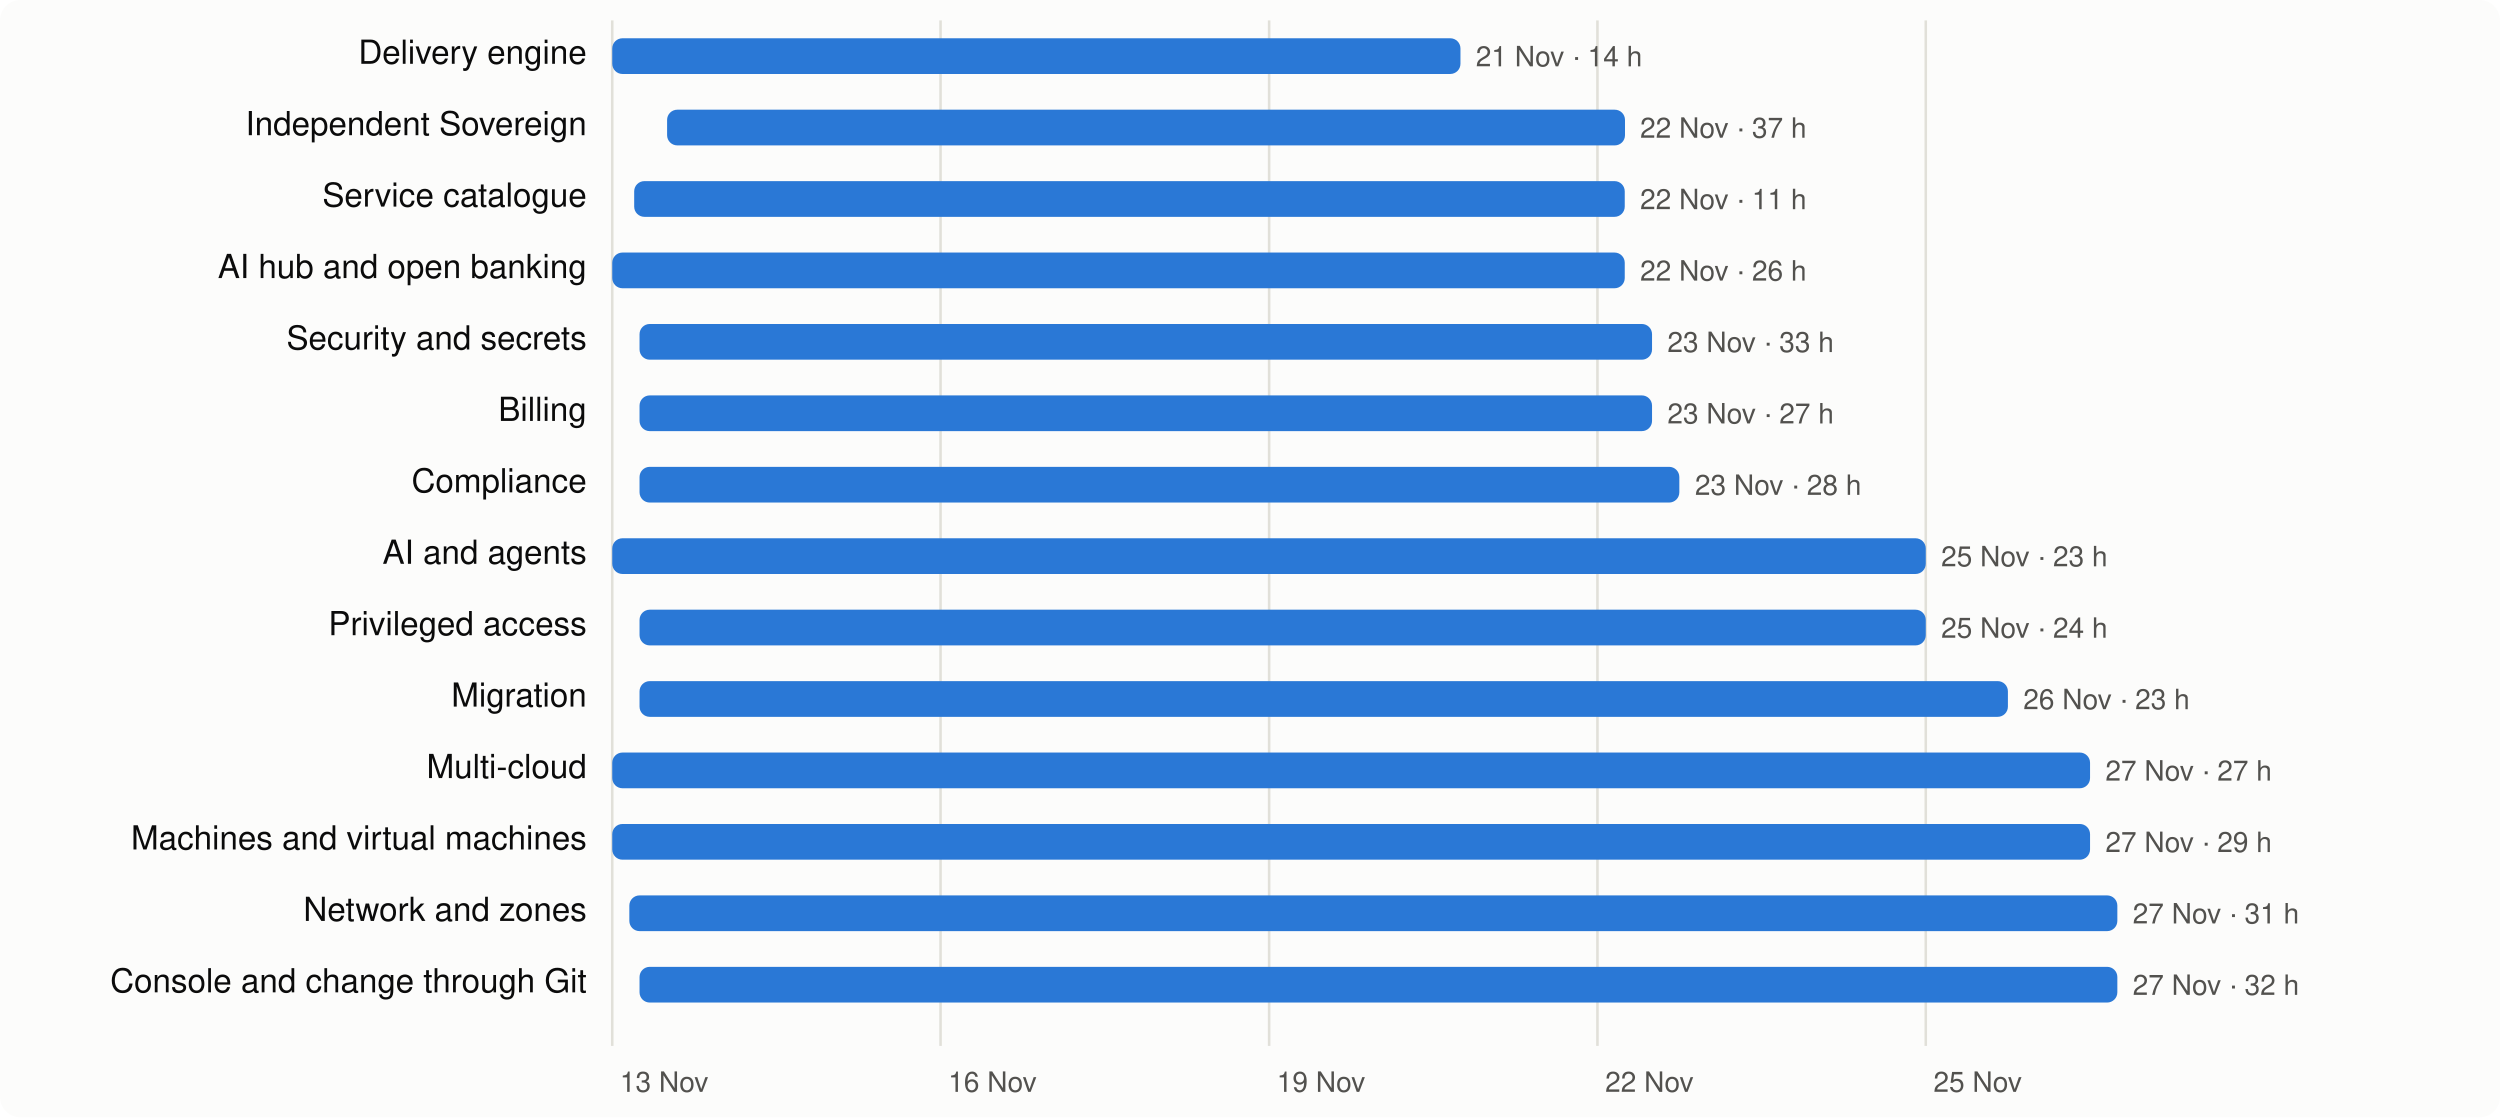
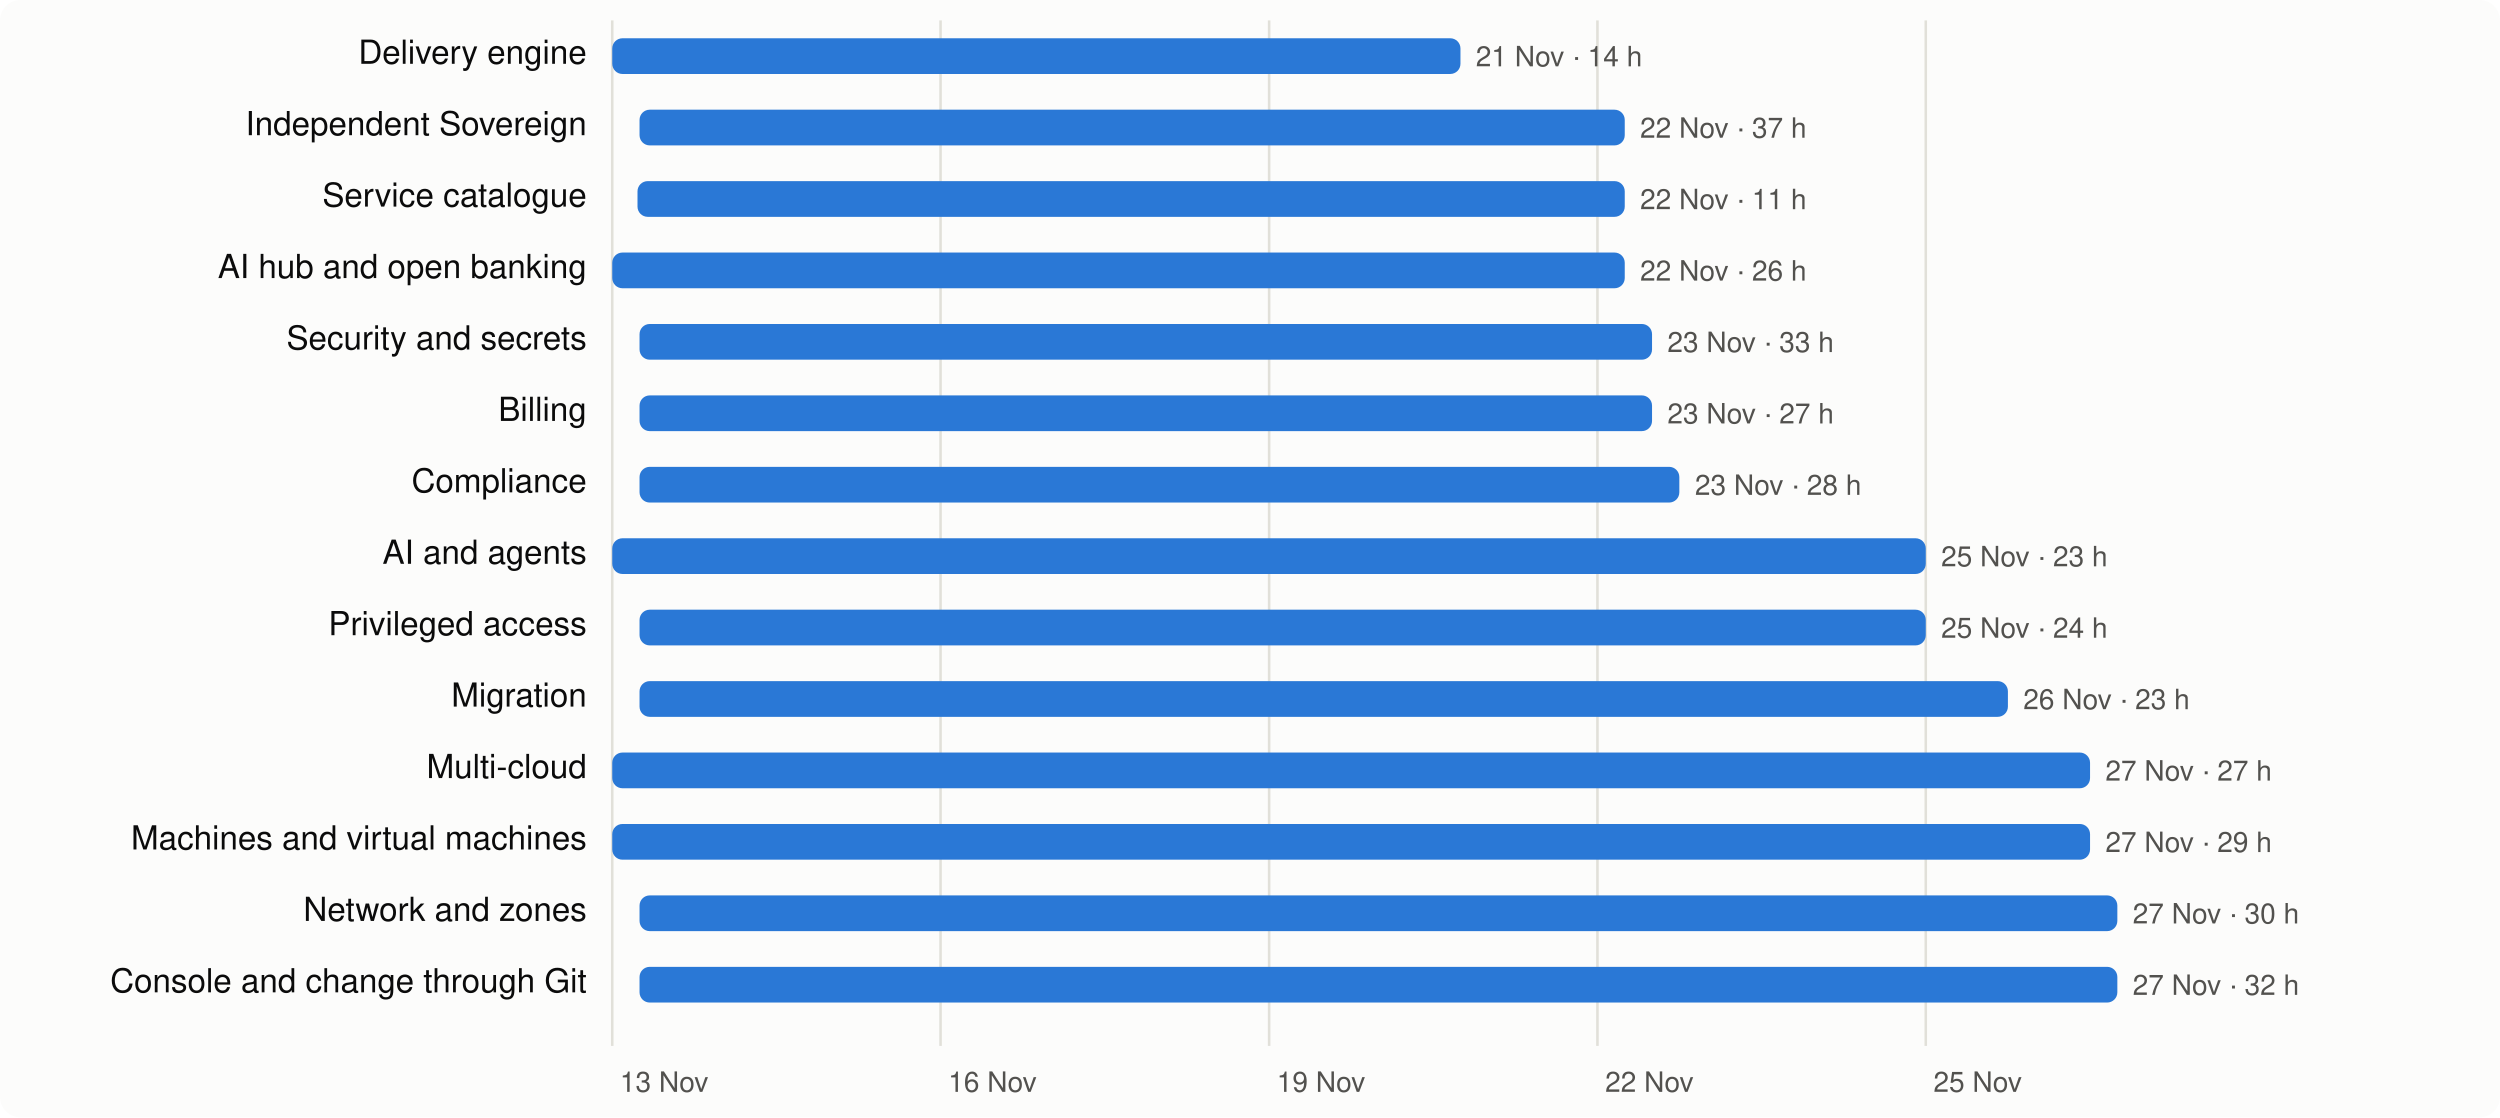
<svg xmlns="http://www.w3.org/2000/svg" viewBox="0 0 980 438" width="980" height="438" font-family="system-ui,-apple-system,Segoe UI,Helvetica,Arial,sans-serif" font-size="13">
  <rect width="980" height="438" rx="8" fill="#fcfcfb" />
  <line x1="240.0" x2="240.0" y1="8" y2="410" stroke="#e1e0d9" />
  <text x="243.0" y="428" fill="#52514e" font-size="11">13 Nov</text>
  <line x1="368.7" x2="368.7" y1="8" y2="410" stroke="#e1e0d9" />
  <text x="371.7" y="428" fill="#52514e" font-size="11">16 Nov</text>
  <line x1="497.5" x2="497.5" y1="8" y2="410" stroke="#e1e0d9" />
  <text x="500.5" y="428" fill="#52514e" font-size="11">19 Nov</text>
  <line x1="626.2" x2="626.2" y1="8" y2="410" stroke="#e1e0d9" />
  <text x="629.2" y="428" fill="#52514e" font-size="11">22 Nov</text>
  <line x1="754.9" x2="754.9" y1="8" y2="410" stroke="#e1e0d9" />
  <text x="757.9" y="428" fill="#52514e" font-size="11">25 Nov</text>
  <text x="230" y="25" text-anchor="end" fill="#0b0b0b">Delivery engine</text>
  <rect x="240.0" y="15" width="332.5" height="14" rx="4" fill="#2a78d6" />
  <text x="578.5" y="26" fill="#52514e" font-size="11">21 Nov · 14 h</text>
  <text x="230" y="53" text-anchor="end" fill="#0b0b0b">Independent Sovereign</text>
-   <rect x="261.5" y="43" width="375.5" height="14" rx="4" fill="#2a78d6" />
+   <rect x="250.7" y="43" width="386.2" height="14" rx="4" fill="#2a78d6" />
  <text x="642.9" y="54" fill="#52514e" font-size="11">22 Nov · 37 h</text>
  <text x="230" y="81" text-anchor="end" fill="#0b0b0b">Service catalogue</text>
-   <rect x="248.6" y="71" width="388.3" height="14" rx="4" fill="#2a78d6" />
+   <rect x="249.9" y="71" width="387.0" height="14" rx="4" fill="#2a78d6" />
  <text x="642.9" y="82" fill="#52514e" font-size="11">22 Nov · 11 h</text>
  <text x="230" y="109" text-anchor="end" fill="#0b0b0b">AI hub and open banking</text>
  <rect x="240.0" y="99" width="396.9" height="14" rx="4" fill="#2a78d6" />
  <text x="642.9" y="110" fill="#52514e" font-size="11">22 Nov · 26 h</text>
  <text x="230" y="137" text-anchor="end" fill="#0b0b0b">Security and secrets</text>
  <rect x="250.7" y="127" width="396.9" height="14" rx="4" fill="#2a78d6" />
  <text x="653.6" y="138" fill="#52514e" font-size="11">23 Nov · 33 h</text>
  <text x="230" y="165" text-anchor="end" fill="#0b0b0b">Billing</text>
  <rect x="250.7" y="155" width="396.9" height="14" rx="4" fill="#2a78d6" />
  <text x="653.6" y="166" fill="#52514e" font-size="11">23 Nov · 27 h</text>
  <text x="230" y="193" text-anchor="end" fill="#0b0b0b">Compliance</text>
  <rect x="250.7" y="183" width="407.6" height="14" rx="4" fill="#2a78d6" />
  <text x="664.4" y="194" fill="#52514e" font-size="11">23 Nov · 28 h</text>
  <text x="230" y="221" text-anchor="end" fill="#0b0b0b">AI and agents</text>
  <rect x="240.0" y="211" width="514.9" height="14" rx="4" fill="#2a78d6" />
  <text x="760.9" y="222" fill="#52514e" font-size="11">25 Nov · 23 h</text>
  <text x="230" y="249" text-anchor="end" fill="#0b0b0b">Privileged access</text>
  <rect x="250.7" y="239" width="504.2" height="14" rx="4" fill="#2a78d6" />
  <text x="760.9" y="250" fill="#52514e" font-size="11">25 Nov · 24 h</text>
  <text x="230" y="277" text-anchor="end" fill="#0b0b0b">Migration</text>
  <rect x="250.7" y="267" width="536.4" height="14" rx="4" fill="#2a78d6" />
  <text x="793.1" y="278" fill="#52514e" font-size="11">26 Nov · 23 h</text>
  <text x="230" y="305" text-anchor="end" fill="#0b0b0b">Multi-cloud</text>
  <rect x="240.0" y="295" width="579.3" height="14" rx="4" fill="#2a78d6" />
  <text x="825.3" y="306" fill="#52514e" font-size="11">27 Nov · 27 h</text>
  <text x="230" y="333" text-anchor="end" fill="#0b0b0b">Machines and virtual machines</text>
  <rect x="240.0" y="323" width="579.3" height="14" rx="4" fill="#2a78d6" />
  <text x="825.3" y="334" fill="#52514e" font-size="11">27 Nov · 29 h</text>
  <text x="230" y="361" text-anchor="end" fill="#0b0b0b">Network and zones</text>
-   <rect x="246.7" y="351" width="583.3" height="14" rx="4" fill="#2a78d6" />
-   <text x="836.0" y="362" fill="#52514e" font-size="11">27 Nov · 31 h</text>
+   <rect x="250.7" y="351" width="579.3" height="14" rx="4" fill="#2a78d6" />
+   <text x="836.0" y="362" fill="#52514e" font-size="11">27 Nov · 30 h</text>
  <text x="230" y="389" text-anchor="end" fill="#0b0b0b">Console and change through Git</text>
  <rect x="250.7" y="379" width="579.3" height="14" rx="4" fill="#2a78d6" />
  <text x="836.0" y="390" fill="#52514e" font-size="11">27 Nov · 32 h</text>
</svg>
